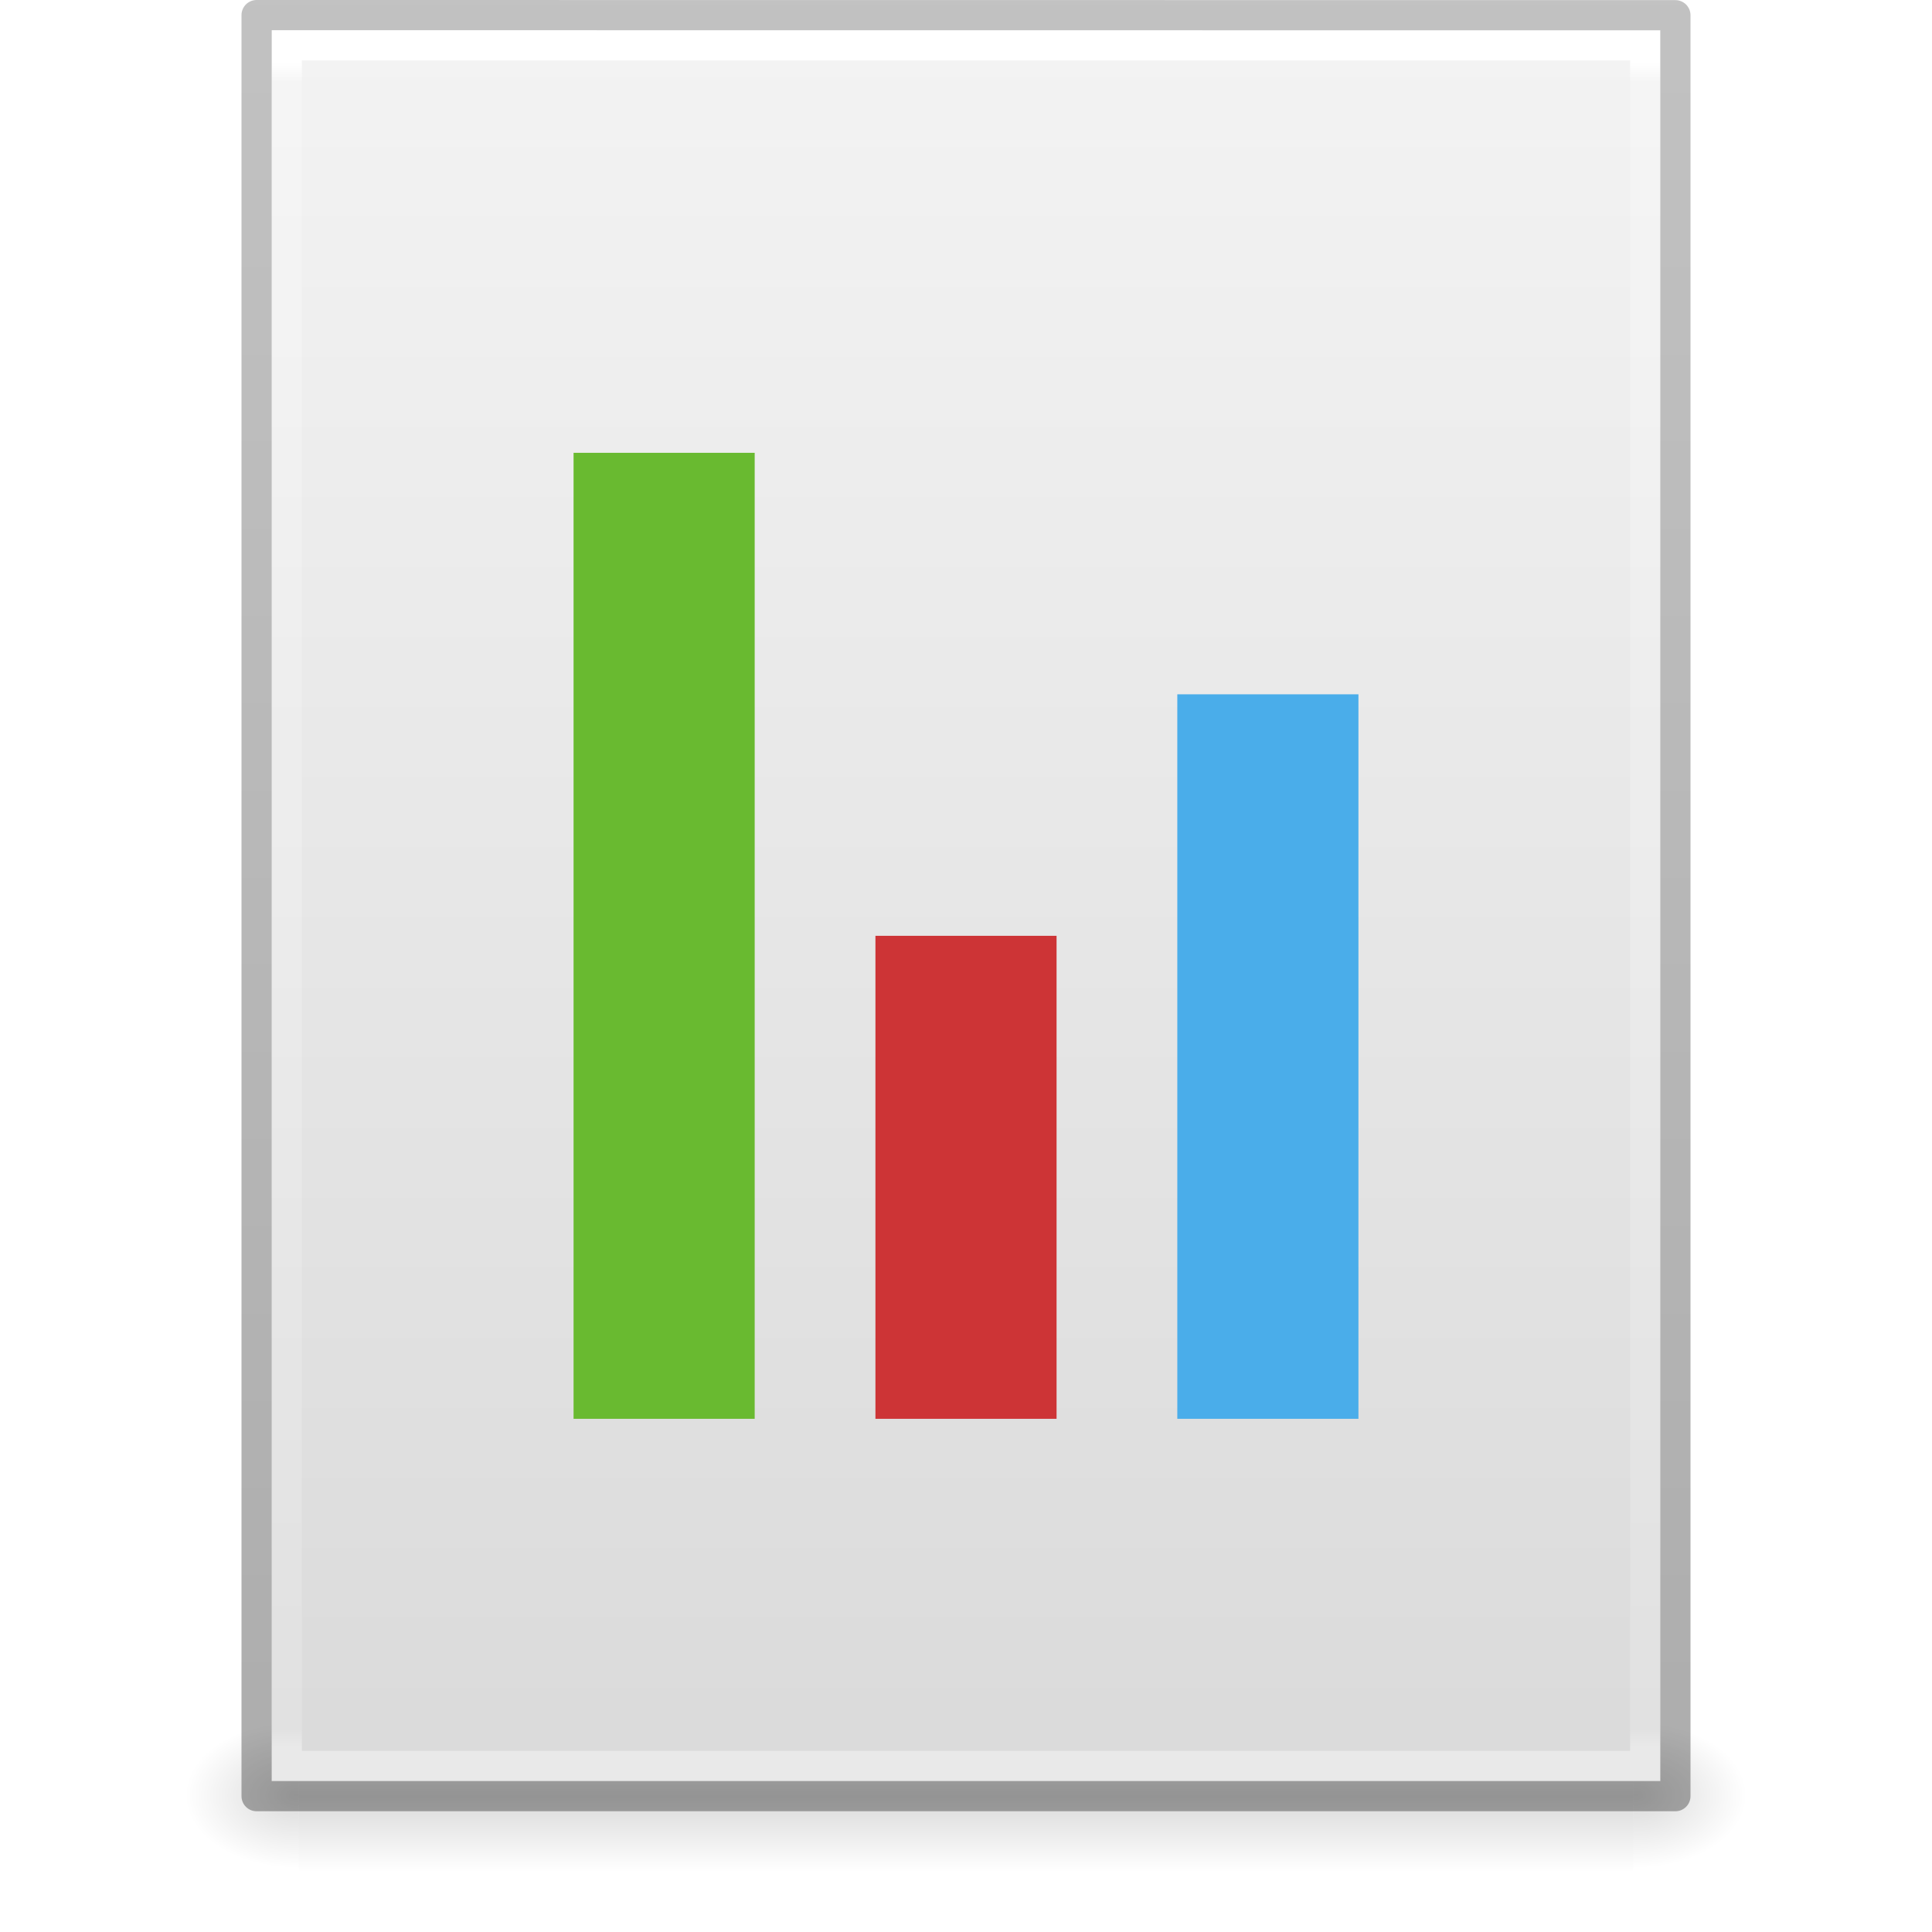
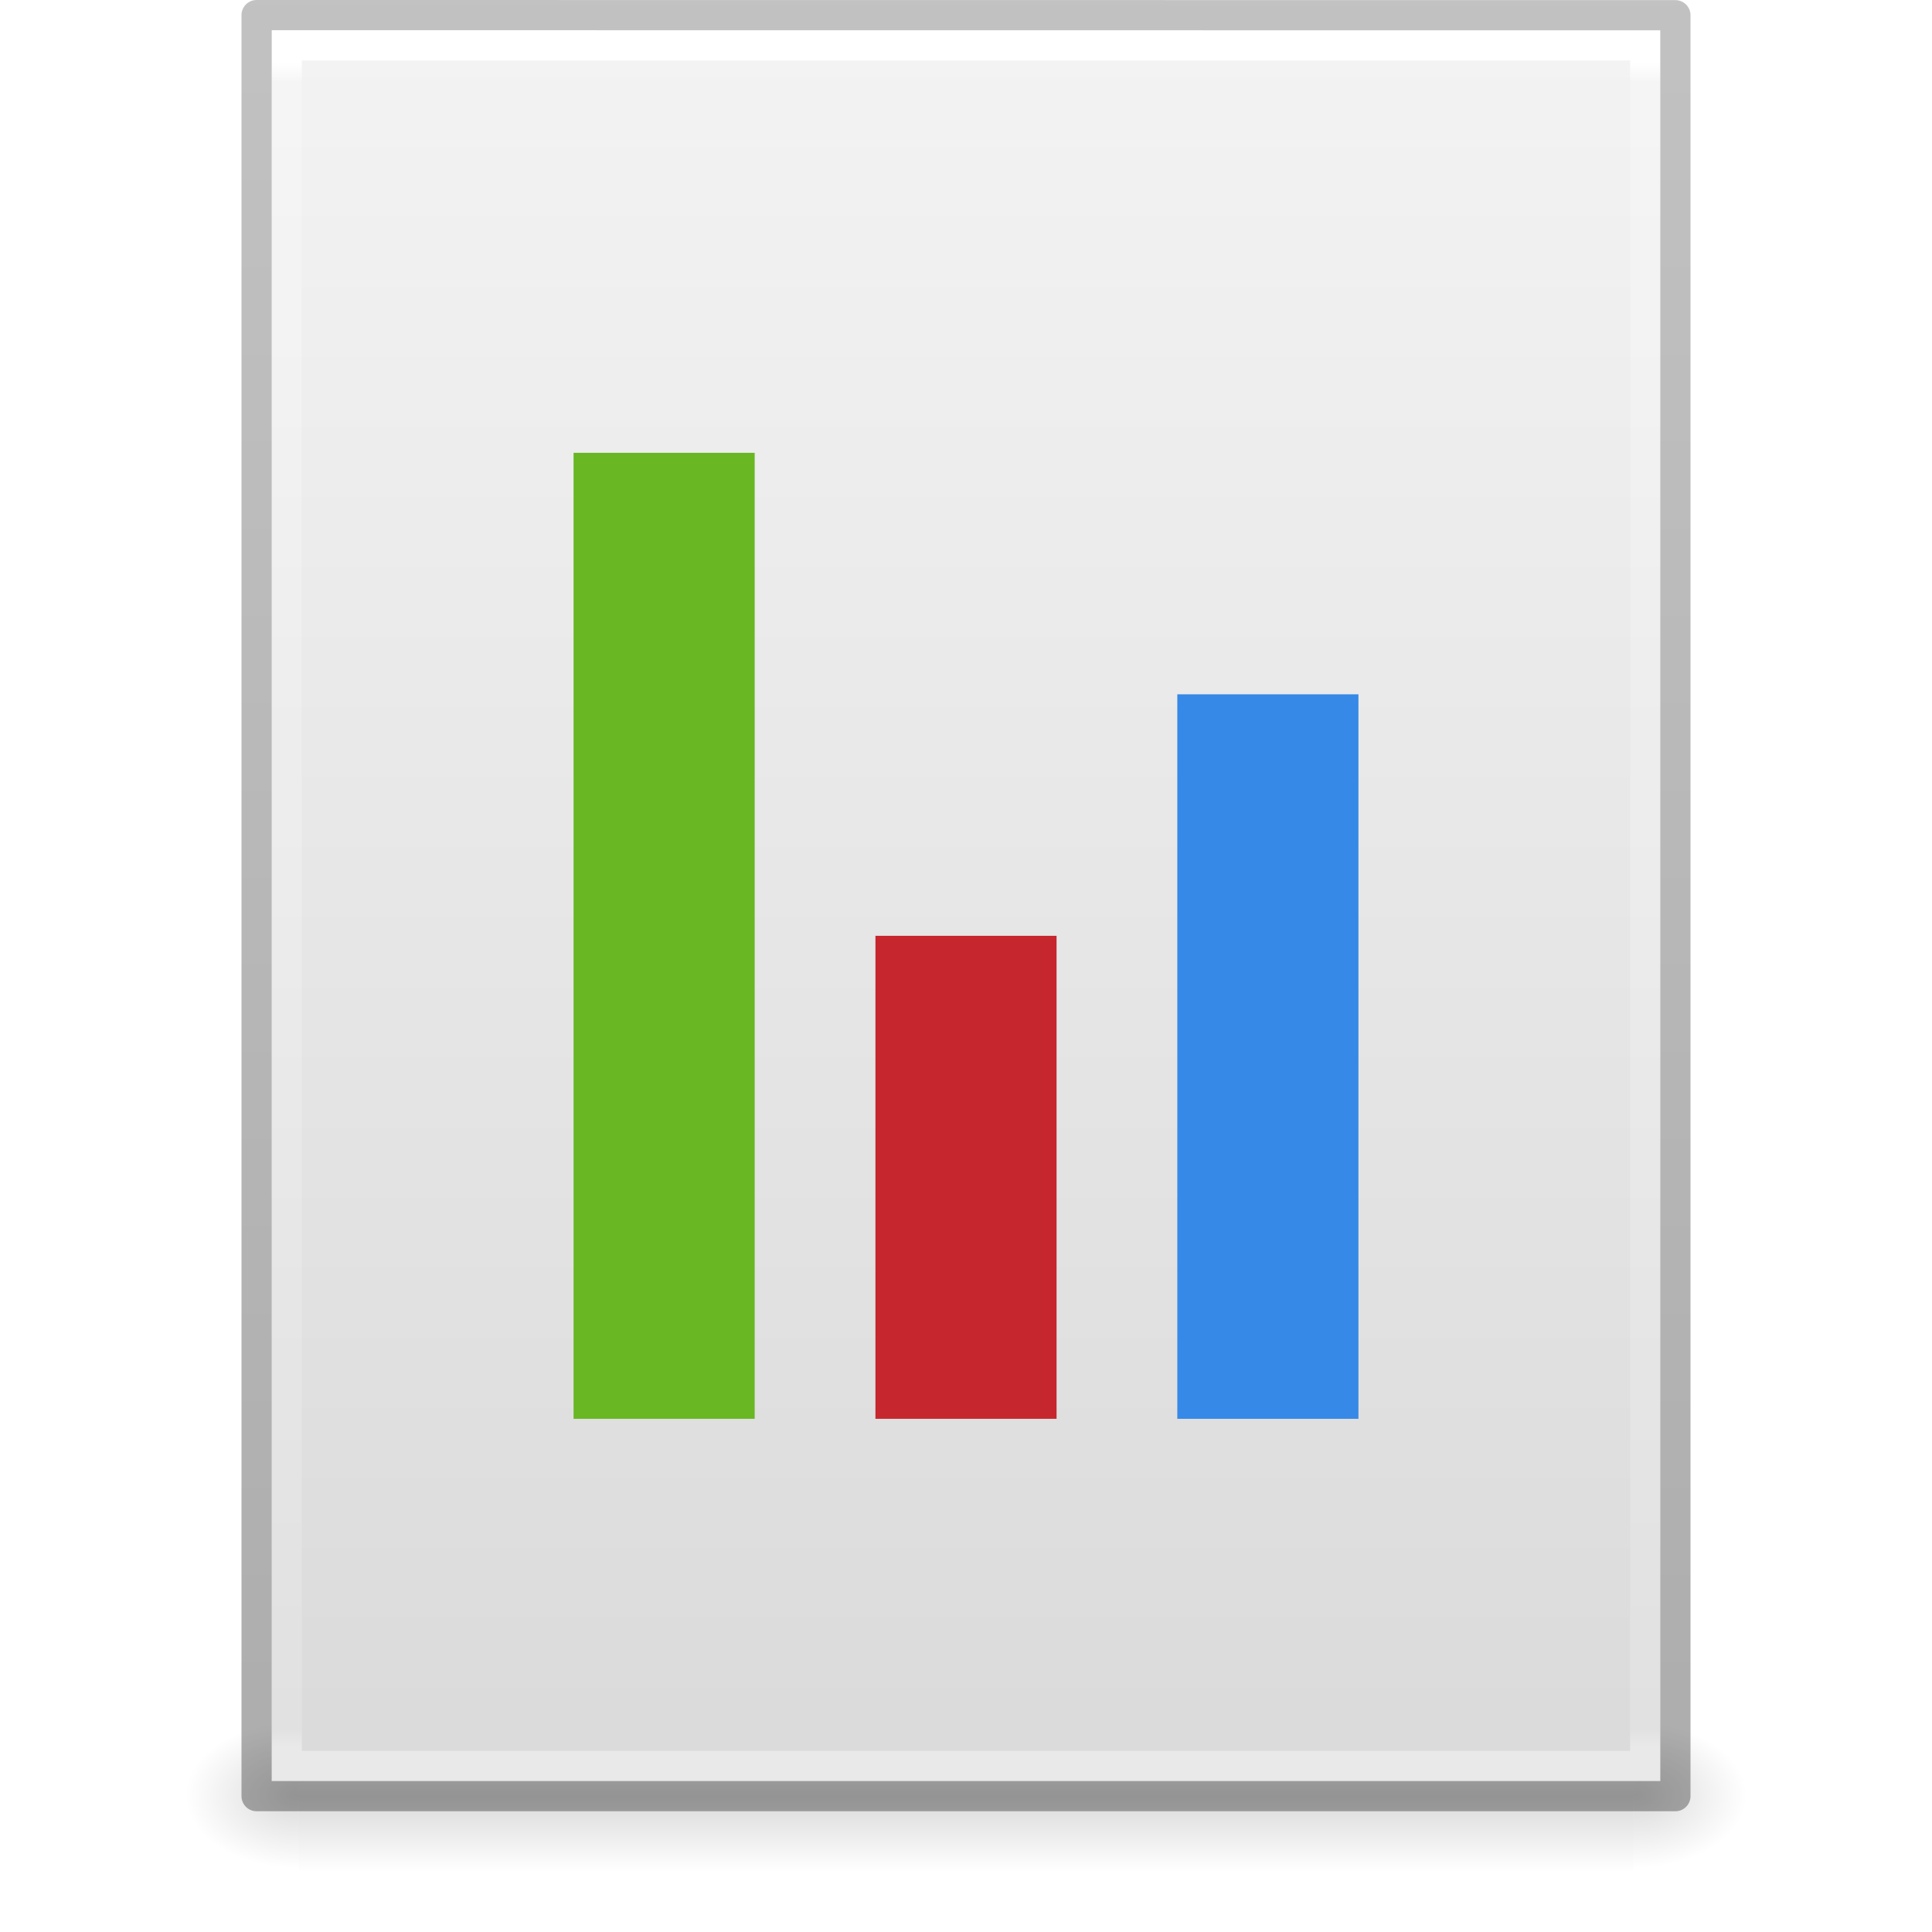
<svg xmlns="http://www.w3.org/2000/svg" xmlns:xlink="http://www.w3.org/1999/xlink" id="svg3854" height="64" width="64" version="1.1">
  <defs id="defs3856">
    <linearGradient gradientTransform="matrix(0.09153846,0,0,0.02058823,-1.084616,49.45142)" gradientUnits="userSpaceOnUse" xlink:href="#linearGradient5048" id="linearGradient3842" y2="609.505" x2="302.857" y1="366.648" x1="302.857" />
    <linearGradient id="linearGradient5048">
      <stop offset="0" style="stop-color:#000000;stop-opacity:0" id="stop5050" />
      <stop offset="0.5" style="stop-color:#000000;stop-opacity:1" id="stop5056" />
      <stop offset="1" style="stop-color:#000000;stop-opacity:0" id="stop5052" />
    </linearGradient>
    <radialGradient gradientTransform="matrix(-0.03132632,0,0,0.02058823,28.77914,49.45142)" gradientUnits="userSpaceOnUse" xlink:href="#linearGradient5060" id="radialGradient3156" fy="486.648" fx="605.714" r="117.143" cy="486.648" cx="605.714" />
    <linearGradient id="linearGradient5060">
      <stop offset="0" style="stop-color:#000000;stop-opacity:1" id="stop5062" />
      <stop offset="1" style="stop-color:#000000;stop-opacity:0" id="stop5064" />
    </linearGradient>
    <radialGradient gradientTransform="matrix(0.03132633,0,0,0.02058823,35.22086,49.45142)" gradientUnits="userSpaceOnUse" xlink:href="#linearGradient5060" id="radialGradient3153" fy="486.648" fx="605.714" r="117.143" cy="486.648" cx="605.714" />
    <linearGradient gradientTransform="matrix(1.314283,0,0,1.260239,0.4572141,-2.17932)" gradientUnits="userSpaceOnUse" xlink:href="#linearGradient3600-9" id="linearGradient3096" y2="47.013" x2="25.132" y1="0.985" x1="25.132" />
    <linearGradient id="linearGradient3600-9">
      <stop offset="0" style="stop-color:#f4f4f4;stop-opacity:1" id="stop3602-3" />
      <stop offset="1" style="stop-color:#dbdbdb;stop-opacity:1" id="stop3604-7" />
    </linearGradient>
    <linearGradient gradientTransform="matrix(1.216216,0,0,1.540538,2.810818,-6.97295)" gradientUnits="userSpaceOnUse" xlink:href="#linearGradient3977-4" id="linearGradient3093" y2="42.1" x2="24" y1="5.864" x1="24" />
    <linearGradient id="linearGradient3977-4">
      <stop offset="0" style="stop-color:#ffffff;stop-opacity:1" id="stop3979-7" />
      <stop offset="0.012" style="stop-color:#ffffff;stop-opacity:0.235" id="stop3981-6" />
      <stop offset="0.988" style="stop-color:#ffffff;stop-opacity:0.157" id="stop3983-5" />
      <stop offset="1" style="stop-color:#ffffff;stop-opacity:0.392" id="stop3985-6" />
    </linearGradient>
    <linearGradient id="linearGradient3104-6">
      <stop offset="0" style="stop-color:#000000;stop-opacity:0.318" id="stop3106-3" />
      <stop offset="1" style="stop-color:#000000;stop-opacity:0.24" id="stop3108-9" />
    </linearGradient>
    <linearGradient gradientTransform="matrix(1.084352,0,0,1.199737,79.55086,-4.16286)" gradientUnits="userSpaceOnUse" xlink:href="#linearGradient3104-6" id="linearGradient3852" y2="2.906" x2="-51.786" y1="50.786" x1="-51.786" />
  </defs>
  <rect width="44.2" height="5" x="9.9" y="57" id="rect2879" style="display:inline;overflow:visible;visibility:visible;opacity:0.15;fill:url(#linearGradient3842);fill-opacity:1;fill-rule:nonzero;stroke:none;stroke-width:1;marker:none" />
  <path d="m 9.9,57 c 0,0 0,5 0,5 -1.613,0.01 -3.9,-1.12 -3.9,-2.5 0,-1.38 1.8,-2.499 3.9,-2.499 z" id="path2881" style="display:inline;overflow:visible;visibility:visible;opacity:0.15;fill:url(#radialGradient3156);fill-opacity:1;fill-rule:nonzero;stroke:none;stroke-width:1;marker:none" />
  <path d="m 54.1,57 c 0,0 0,5 0,5 C 55.713,62.01 58,60.88 58,59.5 c 0,-1.38 -1.8,-2.499 -3.9,-2.499 z" id="path2883" style="display:inline;overflow:visible;visibility:visible;opacity:0.15;fill:url(#radialGradient3153);fill-opacity:1;fill-rule:nonzero;stroke:none;stroke-width:1;marker:none" />
  <path d="m 9,1 c 10.541,0 46,0.004 46,0.004 L 55,59 c 0,0 -30.667,0 -46,0 0,-19.333 0,-38.666 0,-58 z" id="path4160-6" style="display:inline;fill:url(#linearGradient3096);fill-opacity:1;stroke:none" />
  <path d="m 54.5,58.5 -45,0 0,-57 45,0 z" id="rect6741-1-8" style="fill:none;stroke:url(#linearGradient3093);stroke-width:1;stroke-linecap:round;stroke-linejoin:miter;stroke-miterlimit:4;stroke-dasharray:none;stroke-dashoffset:0;stroke-opacity:1" />
  <path d="m 8.5,0.5 c 10.77,0 47,0.004 47,0.004 l 4.9e-5,58.996 c 0,0 -31.333,0 -47,0 0,-19.667 0,-39.333 0,-59 z" id="path4160-6-1" style="display:inline;fill:none;stroke:url(#linearGradient3852);stroke-width:1;stroke-linecap:butt;stroke-linejoin:round;stroke-miterlimit:4;stroke-dasharray:none;stroke-dashoffset:0;stroke-opacity:1" />
-   <rect style="color:#bebebe;fill:#69ba30;fill-opacity:1;fill-rule:nonzero;stroke:none;stroke-width:1;marker:none;visibility:visible;display:inline;overflow:visible;enable-background:accumulate" id="rect3482" y="15" x="19" height="32" width="6" />
-   <rect style="color:#000000;fill:#cd3436;fill-opacity:1;fill-rule:nonzero;stroke:none;stroke-width:1;marker:none;visibility:visible;display:inline;overflow:visible;enable-background:accumulate" id="rect3482-7" y="31" x="29" height="16" width="6" />
-   <rect style="color:#bebebe;fill:#4aadea;fill-opacity:1;fill-rule:nonzero;stroke:none;stroke-width:1;marker:none;visibility:visible;display:inline;overflow:visible;enable-background:accumulate" id="rect3482-0" y="23" x="39" height="24" width="6" />
+   <rect style="color:#bebebe;fill:#68b723;fill-opacity:1;fill-rule:nonzero;stroke:none;stroke-width:1;marker:none;visibility:visible;display:inline;overflow:visible;enable-background:accumulate" id="rect3482" y="15" x="19" height="32" width="6" />
+   <rect style="color:#000000;fill:#c6262e;fill-opacity:1;fill-rule:nonzero;stroke:none;stroke-width:1;marker:none;visibility:visible;display:inline;overflow:visible;enable-background:accumulate" id="rect3482-7" y="31" x="29" height="16" width="6" />
+   <rect style="color:#bebebe;fill:#3689e6;fill-opacity:1;fill-rule:nonzero;stroke:none;stroke-width:1;marker:none;visibility:visible;display:inline;overflow:visible;enable-background:accumulate" id="rect3482-0" y="23" x="39" height="24" width="6" />
</svg>
